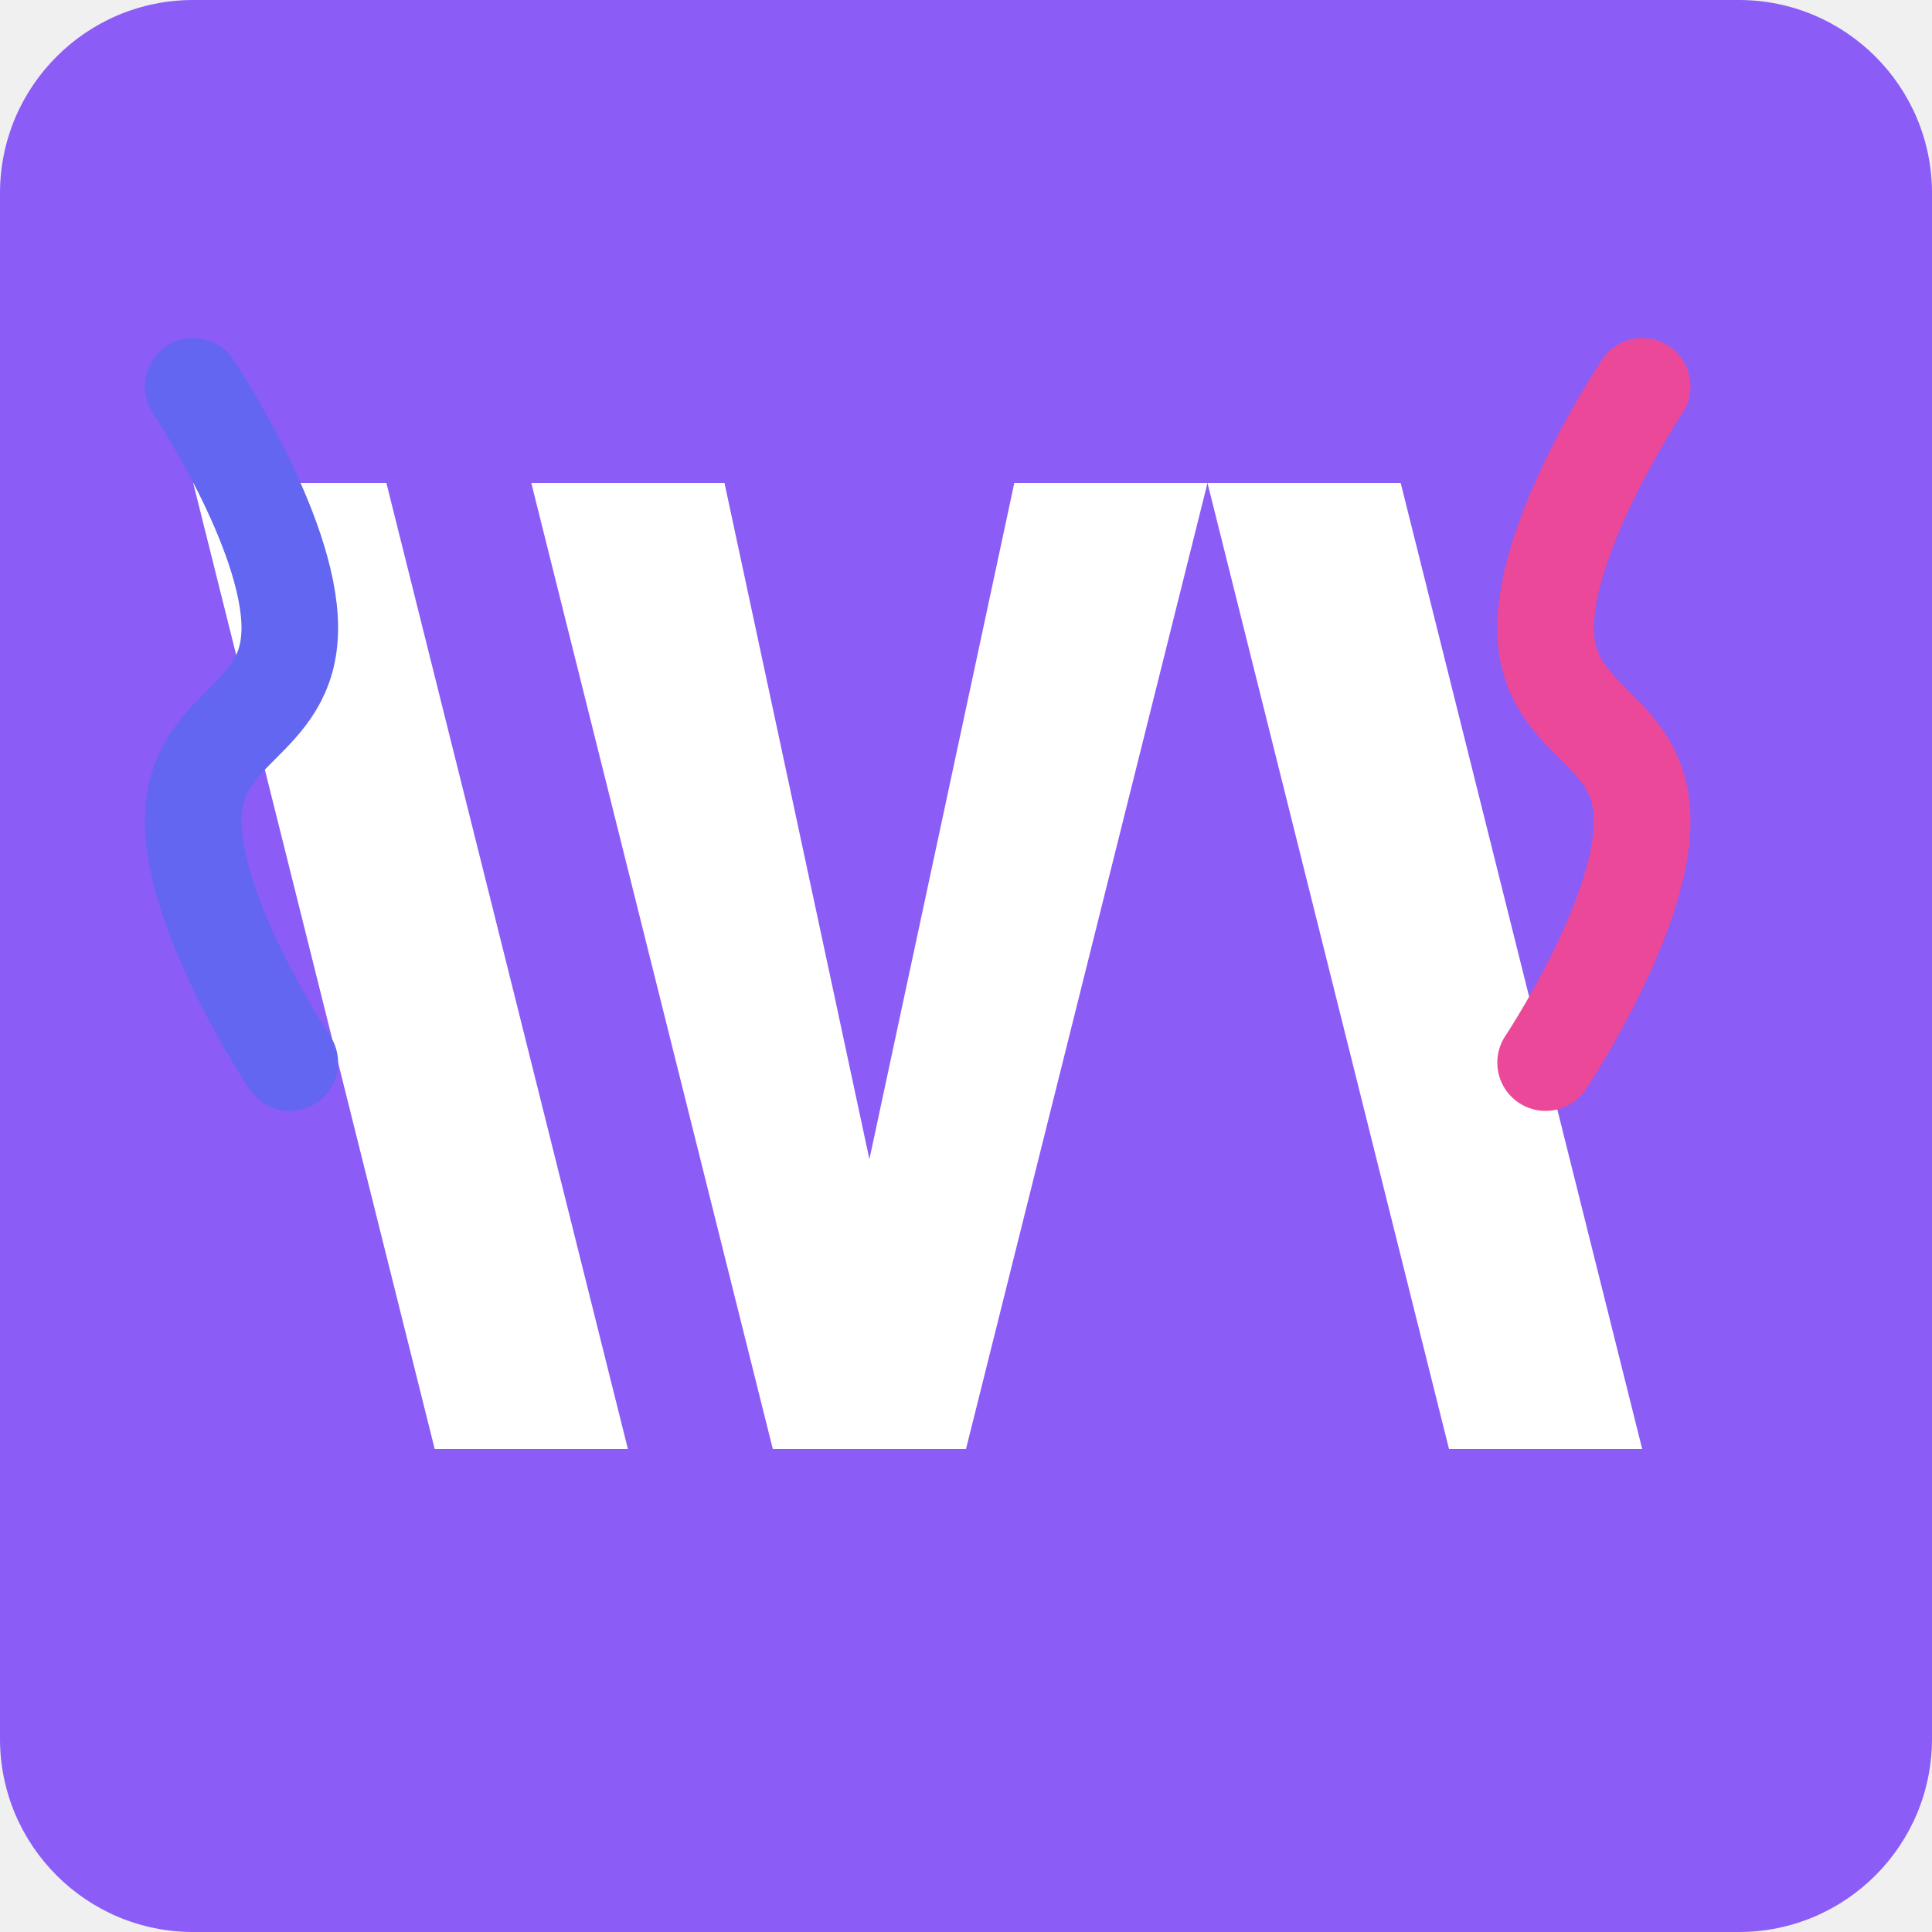
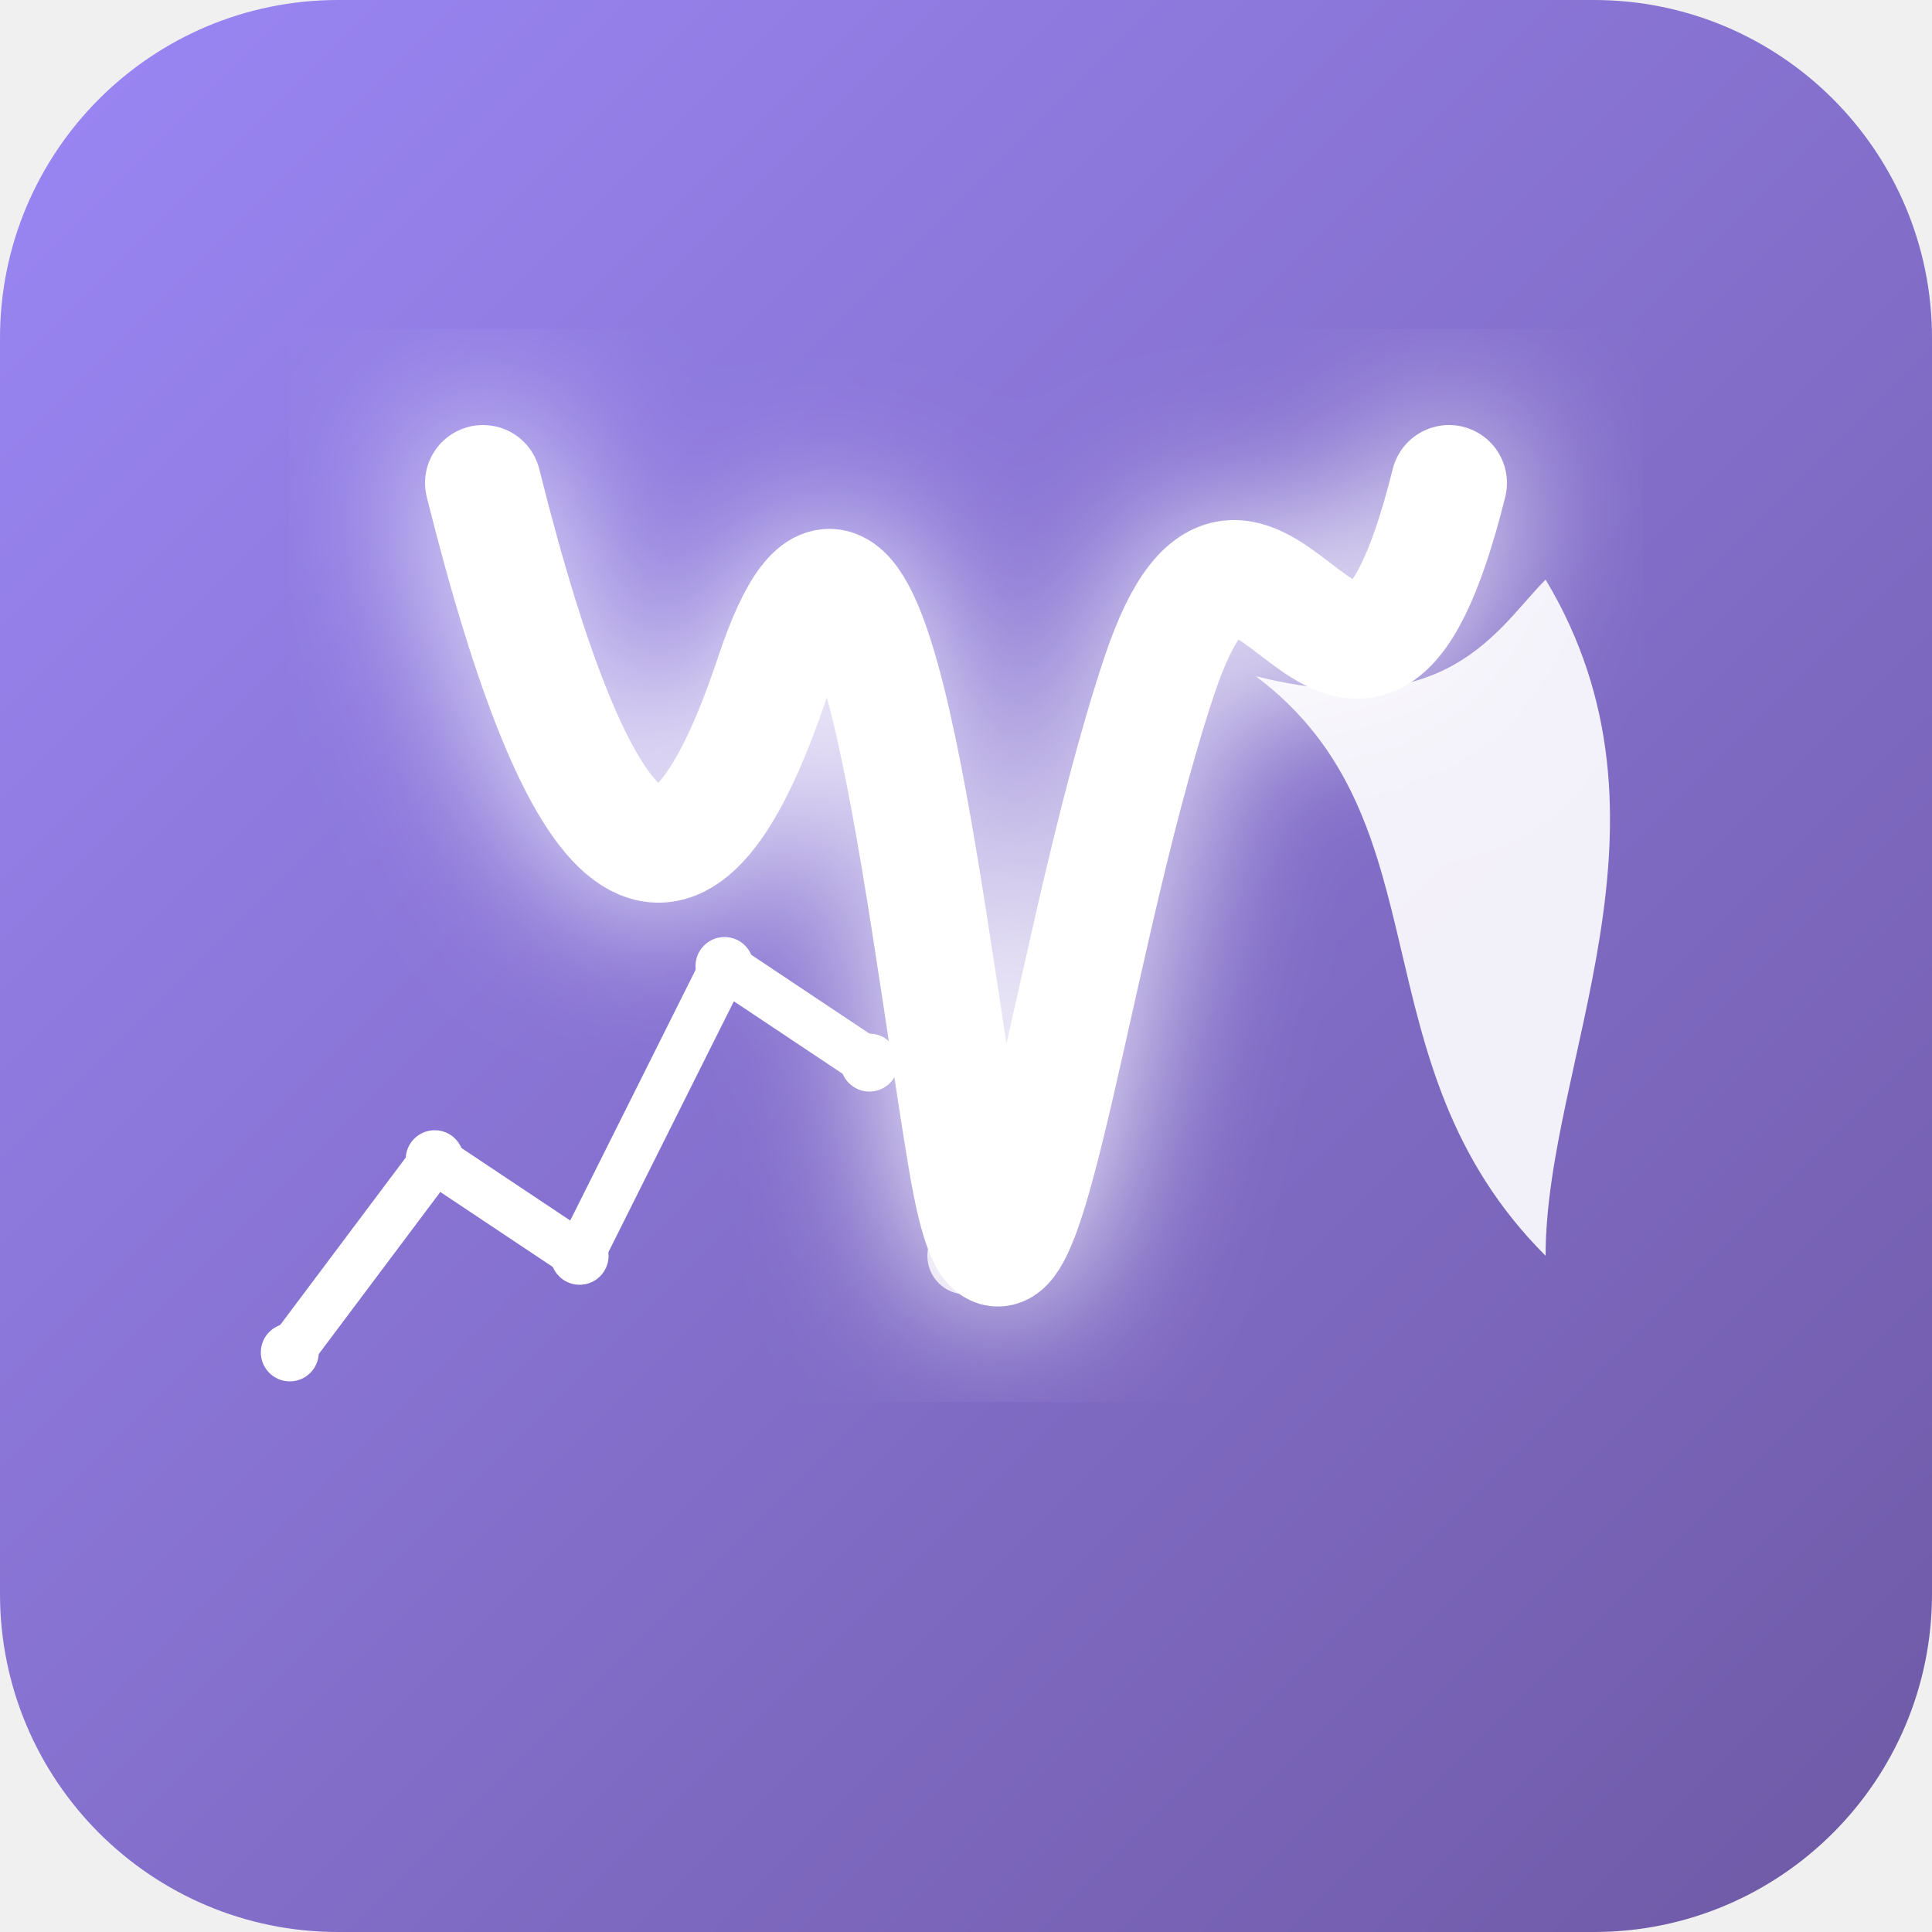
<svg xmlns="http://www.w3.org/2000/svg" width="200" height="200" viewBox="0 0 200 200" fill="none">
-   <rect width="200" height="200" rx="20" fill="#8B5CF6" />
-   <path d="M55 50L80 150H100L125 50H105L90 120L75 50H55Z" fill="white" />
-   <path d="M125 50L150 150H170L145 50H125Z" fill="white" />
-   <path d="M45 150H65L40 50H20L45 150Z" fill="white" />
-   <path d="M170 40C170 40 160 55 160 65C160 75 170 75 170 85C170 95 160 110 160 110" stroke="#EC4899" stroke-width="10" stroke-linecap="round" />
-   <path d="M30 110C30 110 20 95 20 85C20 75 30 75 30 65C30 55 20 40 20 40" stroke="#6366F1" stroke-width="10" stroke-linecap="round" />
+   <defs>
+     <linearGradient id="purpleGradient" x1="0" y1="0" x2="200" y2="200" gradientUnits="userSpaceOnUse">
+       <stop offset="0%" stop-color="#9B87F5" />
+       <stop offset="100%" stop-color="#6E59A5" />
+     </linearGradient>
+     <filter id="glow" x="-20%" y="-20%" width="140%" height="140%">
+       <feGaussianBlur stdDeviation="8" result="blur" />
+       <feComposite in="SourceGraphic" in2="blur" operator="over" />
+     </filter>
+   </defs>
+   <rect width="200" height="200" rx="35" fill="url(#purpleGradient)" />
+   <path d="M50 50C60 90 70 100 80 70C90 40 95 90 100 120C105 150 110 100 120 70C130 40 140 90 150 50" stroke="white" stroke-width="12" stroke-linecap="round" stroke-linejoin="round" filter="url(#glow)" />
+   <circle cx="50" cy="50" r="4" fill="white" opacity="0.8" />
+   <circle cx="150" cy="50" r="4" fill="white" opacity="0.8" />
+   <circle cx="100" cy="130" r="4" fill="white" opacity="0.8" />
+   <path d="M160 60C175 85 160 110 160 130C140 110 150 85 130 70C150 75 155 65 160 60Z" fill="white" opacity="0.9" />
+   <path d="M30 140L45 120L60 130L75 100L90 110" stroke="white" stroke-width="5" stroke-linecap="round" stroke-linejoin="round" />
+   <circle cx="30" cy="140" r="3" fill="white" />
+   <circle cx="45" cy="120" r="3" fill="white" />
+   <circle cx="60" cy="130" r="3" fill="white" />
+   <circle cx="75" cy="100" r="3" fill="white" />
+   <circle cx="90" cy="110" r="3" fill="white" />
</svg>
